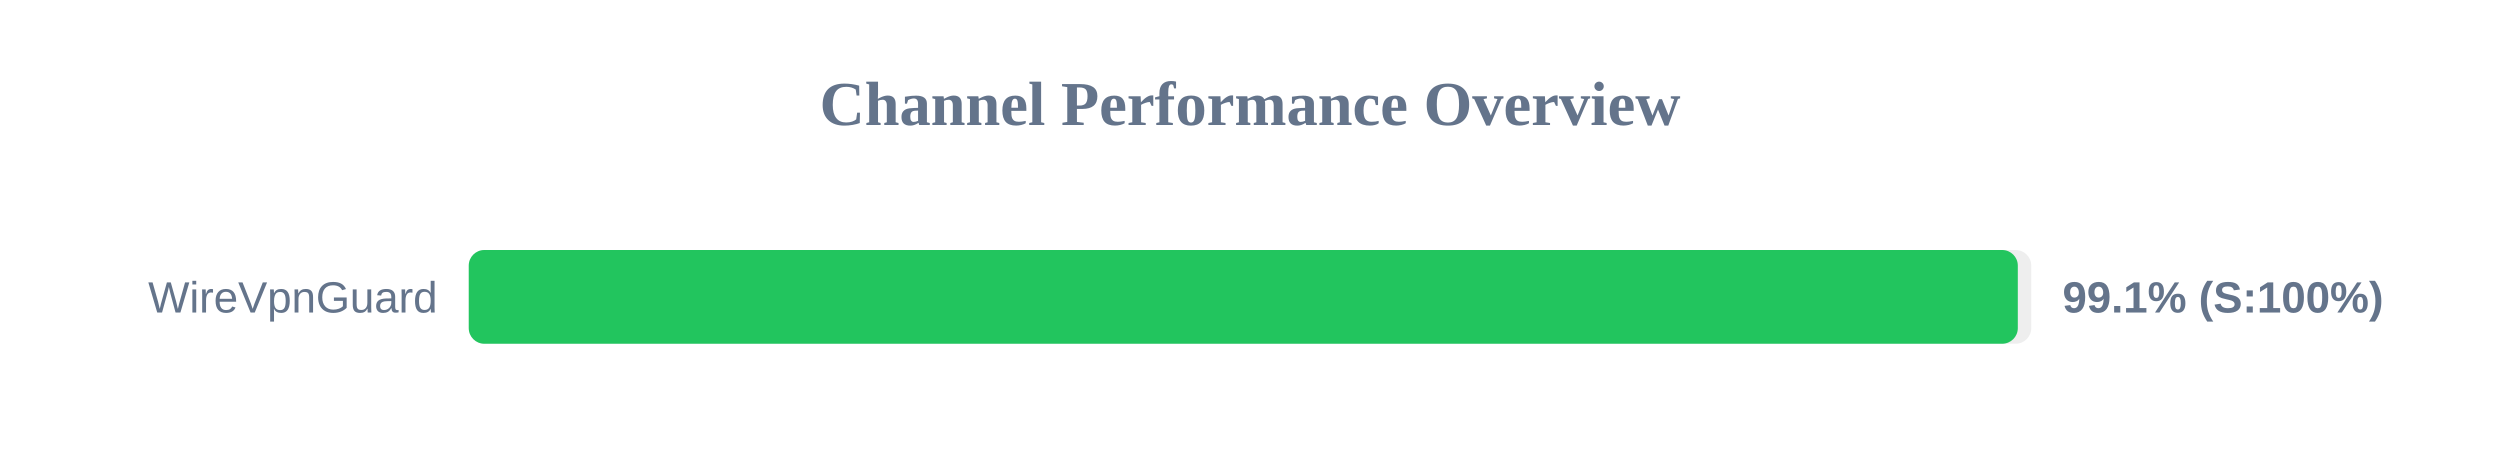
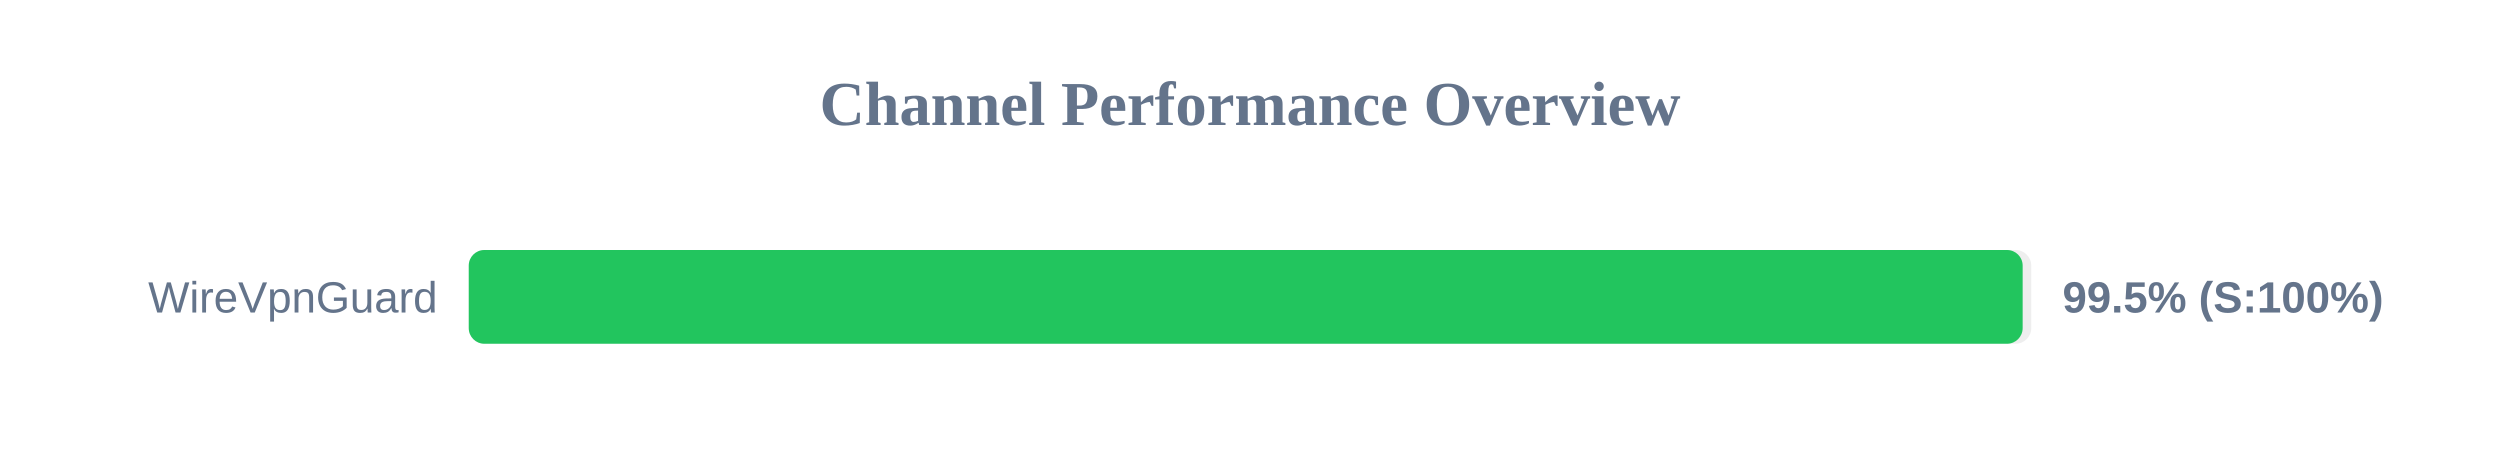
<svg xmlns="http://www.w3.org/2000/svg" width="800" height="150" version="1.1">
  <style>
        .row { font: 14px Arial; fill: #64748b; }
        .score { font: bold 14px Arial; fill: #64748b; }
    </style>
  <text x="400" y="40" text-anchor="middle" font-size="20px" font-weight="bold" fill="#64748b">Channel Performance Overview</text>
  <rect x="150" y="80" width="500" height="30" fill="#eee" rx="5" />
-   <rect x="150" y="80" width="495.7" height="30" fill="#22c55e" rx="5" />
+   <rect x="150" y="80" width="497.25" height="30" fill="#22c55e" rx="5" />
  <text x="140" y="100" text-anchor="end" class="row">WireVpnGuard</text>
-   <text x="660" y="100" text-anchor="start" class="score">99.1% (S:100%)</text>
+   <text x="660" y="100" text-anchor="start" class="score">99.5% (S:100%)</text>
</svg>
